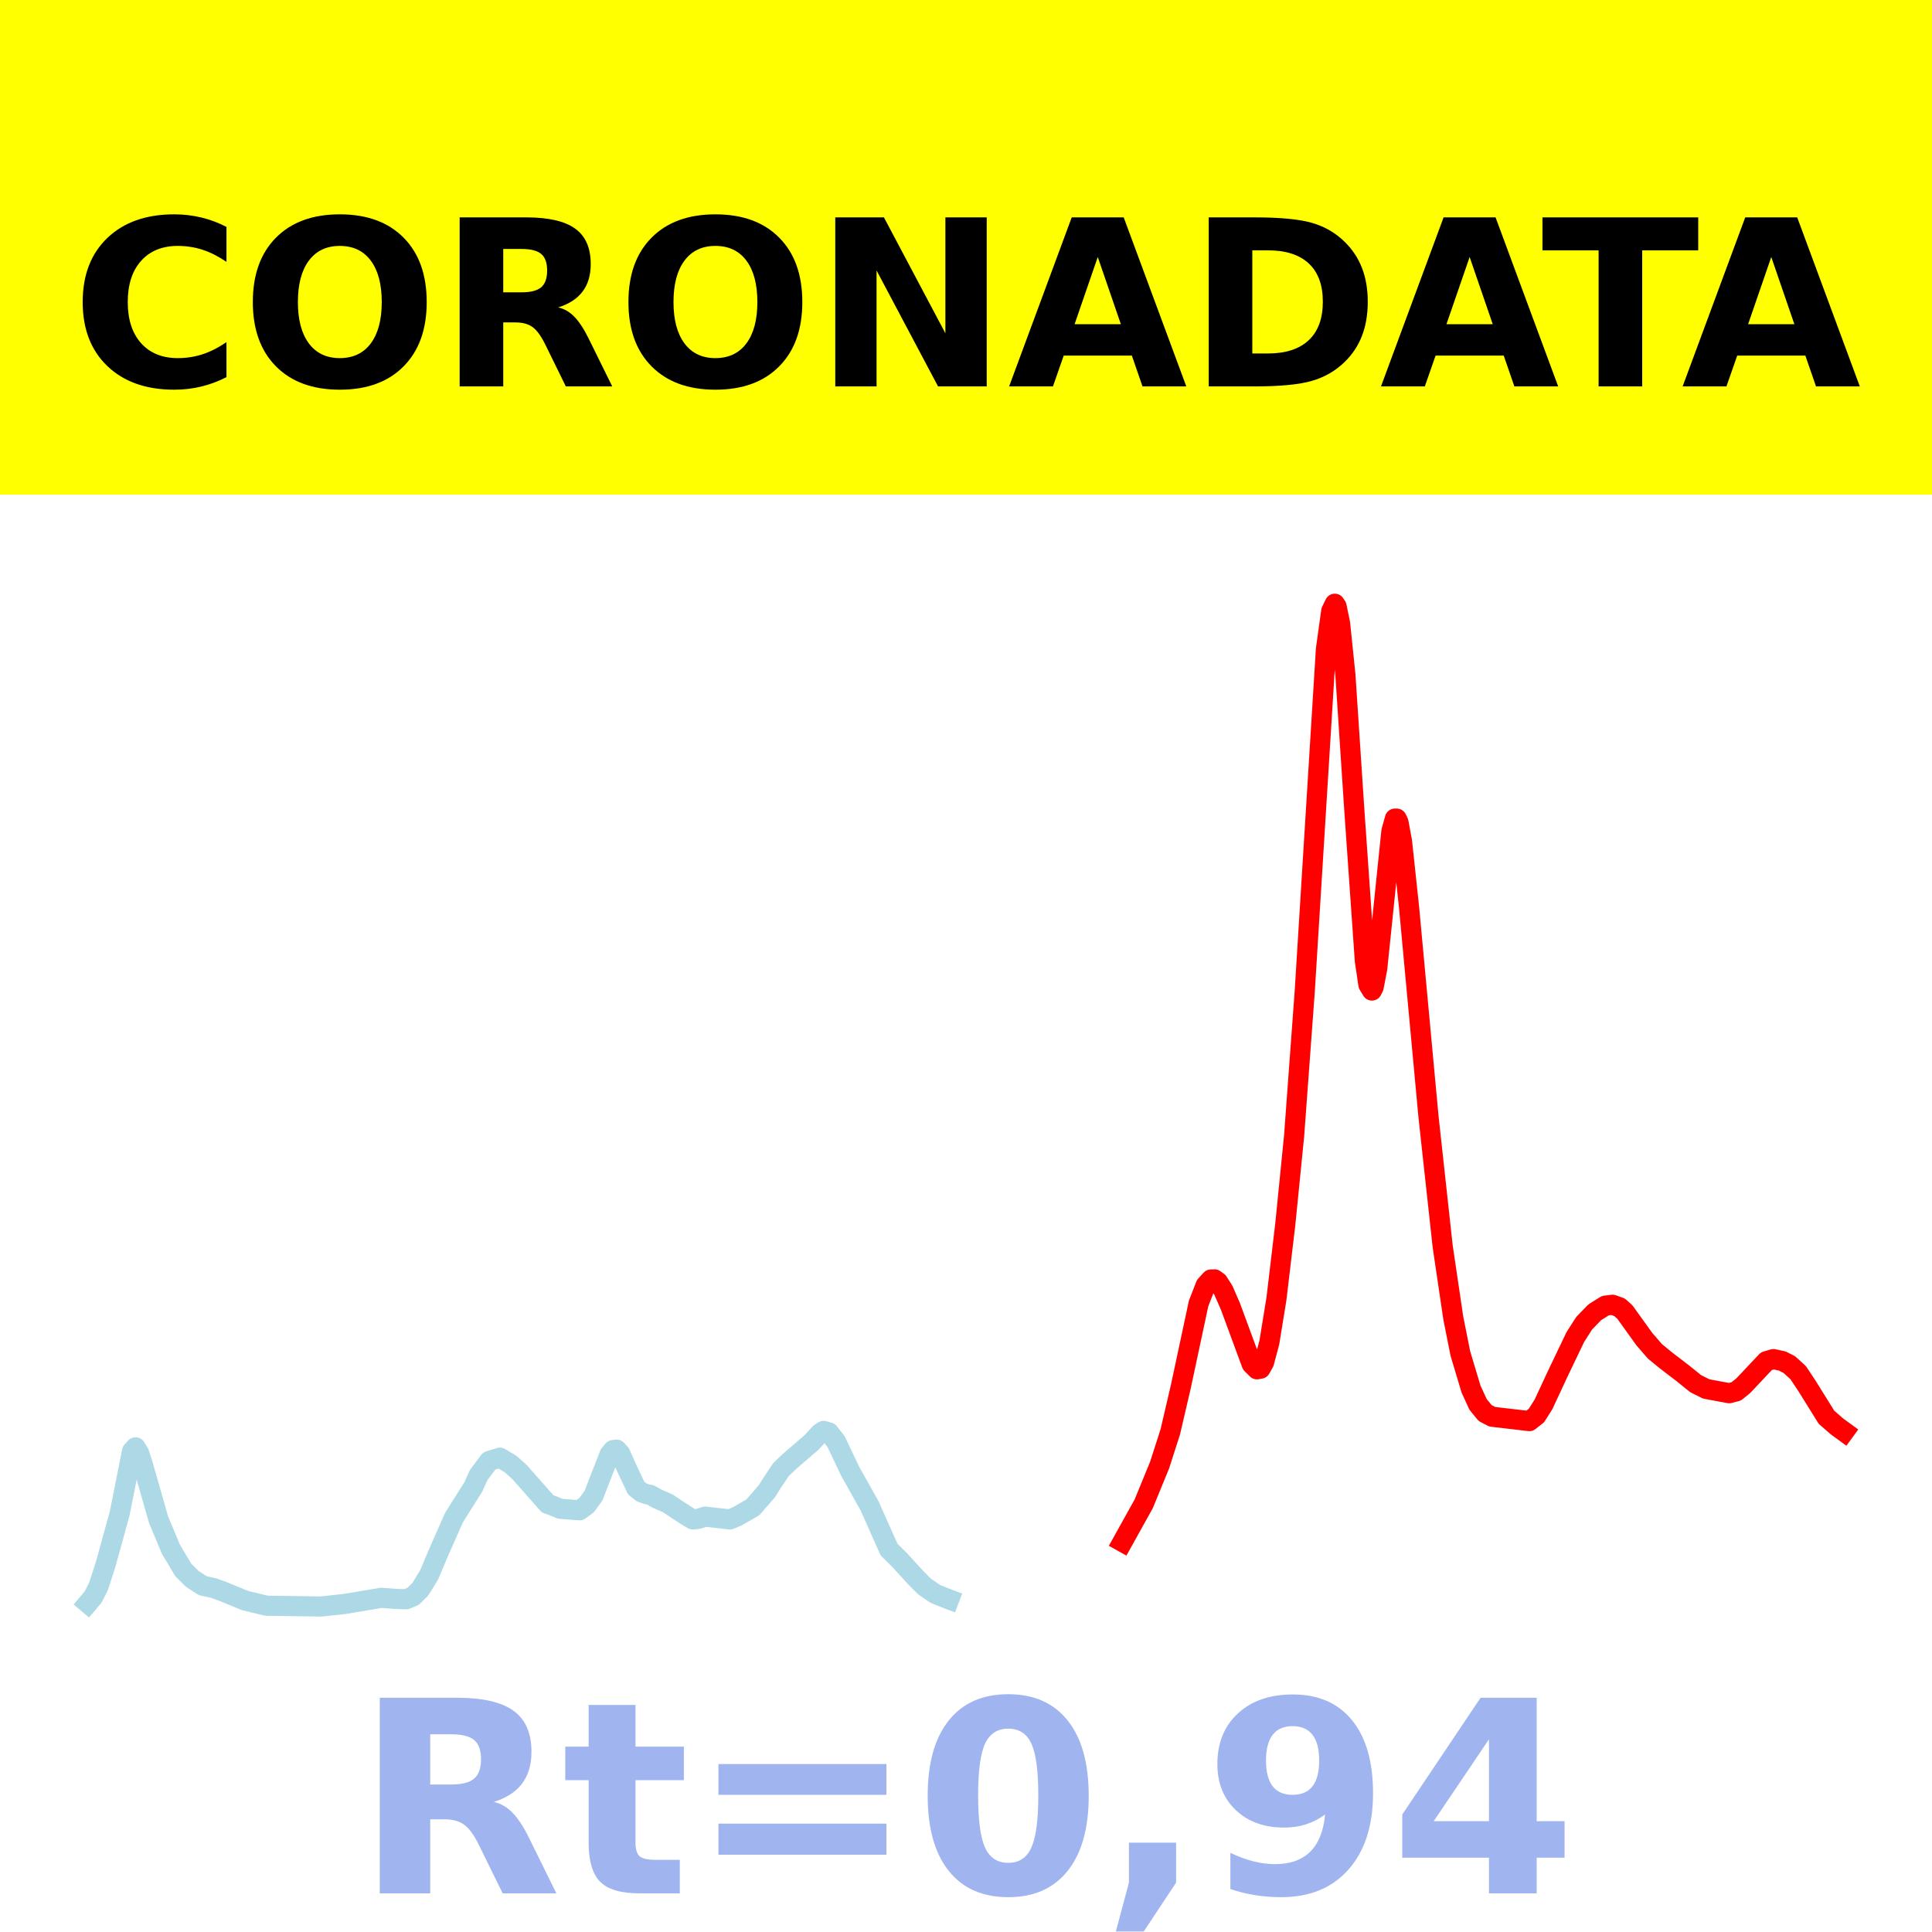
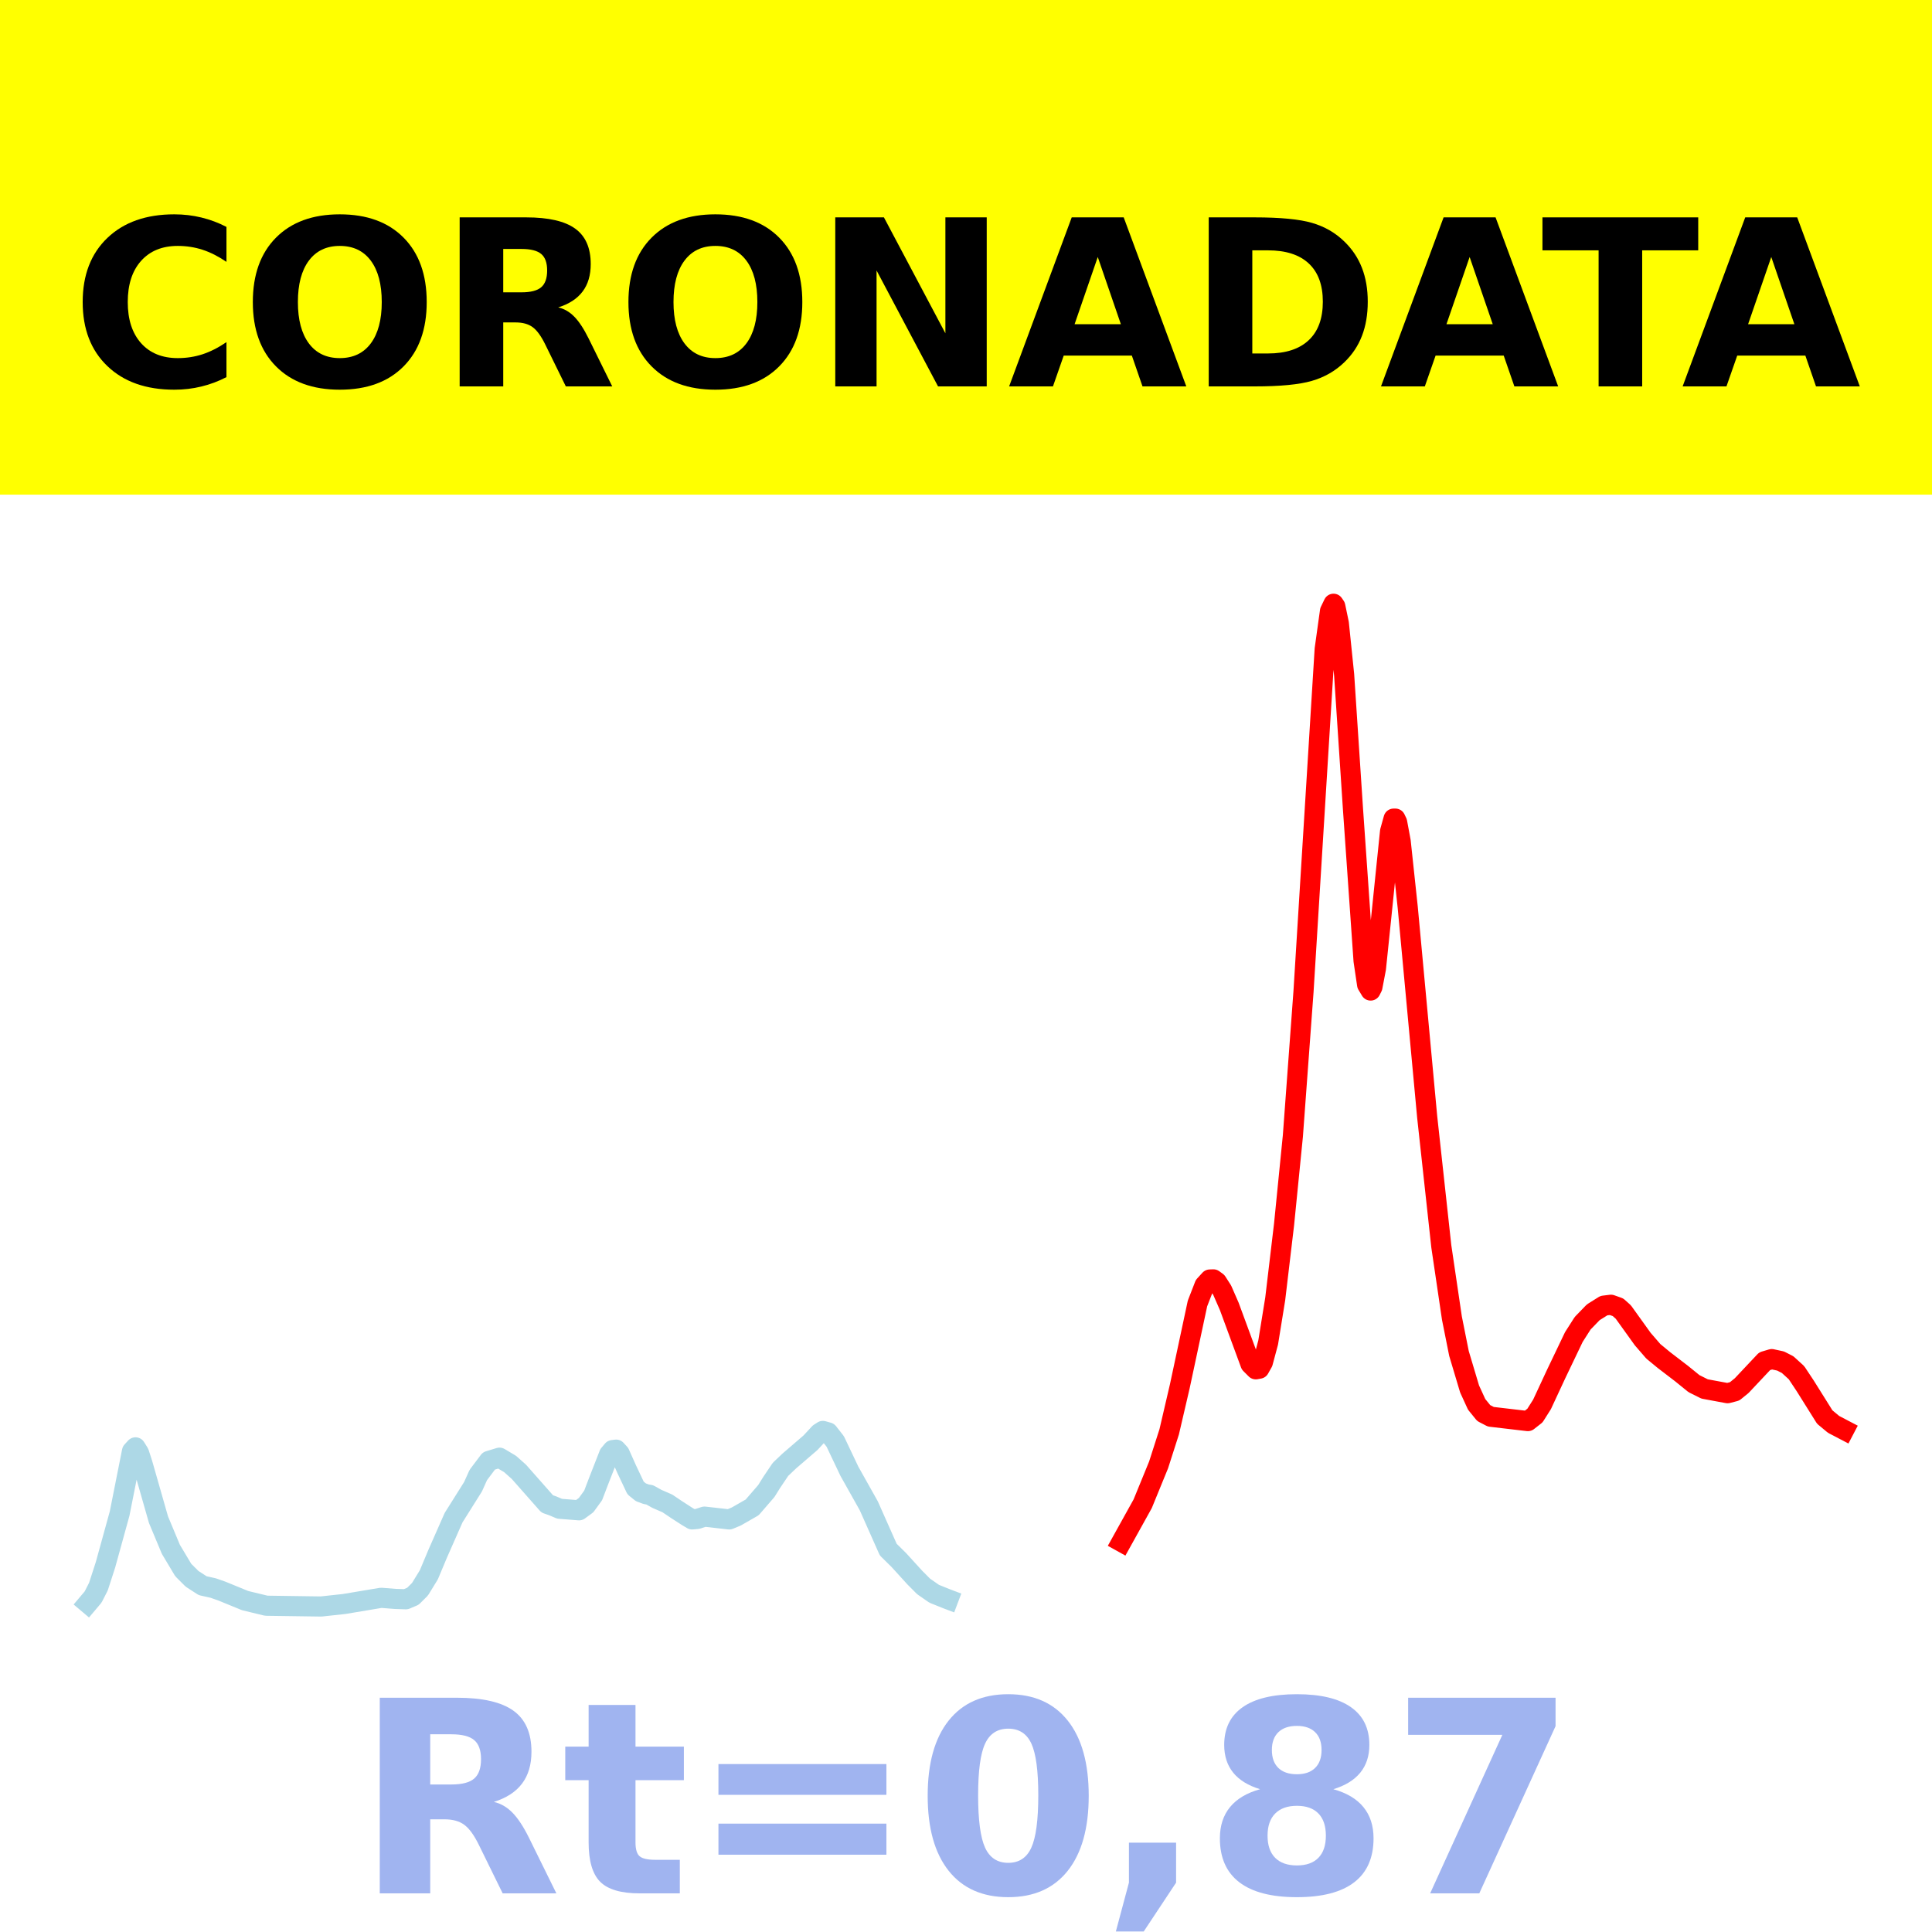
<svg xmlns="http://www.w3.org/2000/svg" xmlns:xlink="http://www.w3.org/1999/xlink" height="144pt" version="1.1" viewBox="0 0 144 144" width="144pt">
  <defs>
    <style type="text/css">*{stroke-linecap:butt;stroke-linejoin:round;}</style>
  </defs>
  <g id="figure_1">
    <g id="patch_1">
      <path d="M 0 144  L 144 144  L 144 0  L 0 0  z " style="fill:#ffffff;" />
    </g>
    <g id="axes_1">
      <g id="patch_2">
        <path d="M 0 144  L 144 144  L 144 0  L 0 0  z " style="fill:#ffffff;" />
      </g>
      <g id="line2d_1">
-         <path clip-path="url(#p66aff27aac)" d="M 6.545 119.5  L 6.941 119.031  L 7.336 118.256  L 7.864 116.632  L 8.918 112.811  L 9.841 108.166  L 10.105 107.878  L 10.369 108.302  L 10.632 109.119  L 11.819 113.268  L 12.742 115.476  L 13.664 117.019  L 14.324 117.677  L 15.115 118.188  L 15.906 118.365  L 16.565 118.597  L 18.278 119.299  L 19.86 119.681  L 23.947 119.739  L 25.661 119.554  L 28.43 119.091  L 29.484 119.174  L 30.275 119.2  L 30.803 118.975  L 31.33 118.45  L 31.989 117.377  L 32.648 115.806  L 33.835 113.119  L 35.285 110.814  L 35.68 109.936  L 36.471 108.887  L 37.262 108.647  L 38.053 109.118  L 38.712 109.706  L 40.822 112.093  L 41.217 112.23  L 41.745 112.454  L 43.195 112.569  L 43.722 112.183  L 44.249 111.459  L 44.645 110.419  L 45.436 108.397  L 45.7 108.082  L 45.963 108.048  L 46.227 108.334  L 46.754 109.513  L 47.413 110.906  L 47.809 111.226  L 48.204 111.372  L 48.468 111.417  L 48.995 111.712  L 49.786 112.056  L 50.445 112.5  L 51.236 113.011  L 51.632 113.248  L 52.027 113.212  L 52.555 113.04  L 54.4 113.249  L 54.928 113.03  L 56.114 112.351  L 57.169 111.132  L 57.564 110.498  L 58.224 109.518  L 58.883 108.893  L 60.465 107.533  L 61.124 106.822  L 61.388 106.653  L 61.783 106.765  L 62.31 107.437  L 62.706 108.27  L 63.365 109.657  L 64.815 112.239  L 66.265 115.499  L 67.056 116.278  L 68.243 117.581  L 68.902 118.242  L 69.693 118.791  L 70.616 119.162  L 70.748 119.212  L 70.748 119.212  " style="fill:none;stroke:#add8e6;stroke-linecap:square;stroke-width:1.5;" />
+         <path clip-path="url(#pf2d82de57e)" d="M 6.545 119.5  L 6.941 119.031  L 7.336 118.256  L 7.862 116.632  L 8.916 112.811  L 9.838 108.166  L 10.101 107.878  L 10.365 108.302  L 10.628 109.119  L 11.813 113.268  L 12.735 115.476  L 13.657 117.019  L 14.316 117.677  L 15.106 118.188  L 15.896 118.365  L 16.555 118.597  L 18.267 119.299  L 19.847 119.681  L 23.93 119.739  L 25.642 119.554  L 28.408 119.091  L 29.461 119.174  L 30.251 119.2  L 30.778 118.975  L 31.305 118.45  L 31.963 117.377  L 32.622 115.806  L 33.807 113.119  L 35.256 110.814  L 35.651 109.936  L 36.441 108.887  L 37.231 108.647  L 38.022 109.118  L 38.68 109.706  L 40.787 112.093  L 41.182 112.23  L 41.709 112.454  L 43.158 112.569  L 43.685 112.183  L 44.211 111.459  L 44.607 110.419  L 45.397 108.397  L 45.66 108.082  L 45.924 108.048  L 46.187 108.334  L 46.714 109.513  L 47.372 110.906  L 47.767 111.226  L 48.162 111.372  L 48.426 111.417  L 48.953 111.712  L 49.743 112.056  L 50.401 112.5  L 51.192 113.011  L 51.587 113.248  L 51.982 113.212  L 52.509 113.04  L 54.352 113.249  L 54.879 113.03  L 56.064 112.351  L 57.118 111.132  L 57.513 110.498  L 58.172 109.518  L 58.83 108.893  L 60.41 107.533  L 61.069 106.822  L 61.332 106.653  L 61.727 106.765  L 62.254 107.437  L 62.649 108.27  L 63.308 109.657  L 64.757 112.239  L 66.205 115.499  L 66.995 116.278  L 68.181 117.581  L 68.839 118.242  L 69.629 118.791  L 70.551 119.162  L 70.683 119.212  L 70.683 119.212  " style="fill:none;stroke:#add8e6;stroke-linecap:square;stroke-width:1.5;" />
      </g>
      <g id="line2d_2">
-         <path clip-path="url(#p66aff27aac)" d="M 83.667 114.925  L 85.249 112.08  L 86.436 109.183  L 87.227 106.719  L 88.018 103.323  L 89.336 97.154  L 89.863 95.8  L 90.259 95.367  L 90.522 95.357  L 90.786 95.549  L 91.182 96.166  L 91.709 97.372  L 93.291 101.664  L 93.686 102.06  L 93.95 102.013  L 94.214 101.543  L 94.609 100.065  L 95.137 96.815  L 95.796 91.266  L 96.455 84.666  L 97.246 73.922  L 98.828 48.382  L 99.223 45.545  L 99.487 45  L 99.619 45.194  L 99.882 46.461  L 100.278 50.294  L 100.937 60.285  L 101.728 71.611  L 101.992 73.39  L 102.255 73.828  L 102.387 73.565  L 102.651 72.189  L 103.046 68.376  L 103.706 61.958  L 103.969 61.016  L 104.101 61.015  L 104.233 61.29  L 104.497 62.706  L 105.024 67.636  L 106.474 83.25  L 107.529 92.897  L 108.32 98.242  L 108.847 100.881  L 109.638 103.524  L 110.165 104.674  L 110.693 105.322  L 111.22 105.596  L 113.988 105.92  L 114.516 105.506  L 115.043 104.674  L 116.098 102.408  L 117.416 99.655  L 118.075 98.625  L 118.866 97.809  L 119.657 97.314  L 120.185 97.249  L 120.712 97.436  L 121.107 97.79  L 122.558 99.808  L 123.349 100.721  L 124.14 101.372  L 125.458 102.381  L 126.381 103.129  L 127.172 103.524  L 128.885 103.841  L 129.413 103.704  L 129.94 103.276  L 131.654 101.457  L 132.181 101.3  L 132.84 101.442  L 133.368 101.711  L 134.027 102.312  L 134.686 103.305  L 136.136 105.636  L 136.927 106.324  L 137.455 106.709  L 137.455 106.709  " style="fill:none;stroke:#ff0000;stroke-linecap:square;stroke-width:1.5;" />
+         <path clip-path="url(#pf2d82de57e)" d="M 83.59 114.925  L 85.17 112.08  L 86.355 109.183  L 87.145 106.719  L 87.936 103.323  L 89.253 97.154  L 89.779 95.8  L 90.175 95.367  L 90.438 95.357  L 90.701 95.549  L 91.096 96.166  L 91.623 97.372  L 93.204 101.664  L 93.599 102.06  L 93.862 102.013  L 94.125 101.543  L 94.521 100.065  L 95.047 96.815  L 95.706 91.266  L 96.364 84.666  L 97.155 73.922  L 98.735 48.382  L 99.13 45.545  L 99.393 45  L 99.525 45.194  L 99.789 46.461  L 100.184 50.294  L 100.842 60.285  L 101.632 71.611  L 101.896 73.39  L 102.159 73.828  L 102.291 73.565  L 102.554 72.189  L 102.949 68.376  L 103.608 61.958  L 103.871 61.016  L 104.003 61.015  L 104.135 61.29  L 104.398 62.706  L 104.925 67.636  L 106.374 83.25  L 107.427 92.897  L 108.217 98.242  L 108.744 100.881  L 109.534 103.524  L 110.061 104.674  L 110.588 105.322  L 111.115 105.596  L 113.88 105.92  L 114.407 105.506  L 114.934 104.674  L 115.988 102.408  L 117.305 99.655  L 117.963 98.625  L 118.753 97.809  L 119.543 97.314  L 120.07 97.249  L 120.597 97.436  L 120.992 97.79  L 122.441 99.808  L 123.231 100.721  L 124.021 101.372  L 125.338 102.381  L 126.26 103.129  L 127.05 103.524  L 128.762 103.841  L 129.289 103.704  L 129.816 103.276  L 131.528 101.457  L 132.055 101.3  L 132.713 101.442  L 133.24 101.711  L 133.899 102.312  L 134.557 103.305  L 136.006 105.618  L 136.664 106.165  L 137.455 106.579  L 137.455 106.579  " style="fill:none;stroke:#ff0000;stroke-linecap:square;stroke-width:1.5;" />
      </g>
      <g id="patch_3">
        <path d="M 0 144  L 0 -0  " style="fill:none;stroke:#ffffff;stroke-linecap:square;stroke-linejoin:miter;stroke-width:0.8;" />
      </g>
      <g id="patch_4">
        <path d="M 144 144  L 144 -0  " style="fill:none;stroke:#ffffff;stroke-linecap:square;stroke-linejoin:miter;stroke-width:0.8;" />
      </g>
      <g id="patch_5">
        <path d="M 0 144  L 144 144  " style="fill:none;stroke:#ffffff;stroke-linecap:square;stroke-linejoin:miter;stroke-width:0.8;" />
      </g>
      <g id="patch_6">
        <path d="M 0 0  L 144 0  " style="fill:none;stroke:#ffffff;stroke-linecap:square;stroke-linejoin:miter;stroke-width:0.8;" />
      </g>
    </g>
    <g id="text_1">
      <g id="patch_7">
        <path d="M -64.848 36.368  L 208.848 36.368  L 208.848 -7.654  L -64.848 -7.654  z " style="fill:#ffff00;stroke:#ffff00;stroke-linejoin:miter;" />
      </g>
      <g transform="translate(72 9.45018)scale(0.1728 -0.1728)" />
      <g transform="translate(-60.87375 28.8)scale(0.1728 -0.1728)">
        <defs>
          <path id="DejaVuSans-Bold-32" />
          <path d="M 67 4  Q 61.812 1.312 56.203 -0.047  Q 50.594 -1.422 44.484 -1.422  Q 26.266 -1.422 15.625 8.766  Q 4.984 18.953 4.984 36.375  Q 4.984 53.859 15.625 64.031  Q 26.266 74.219 44.484 74.219  Q 50.594 74.219 56.203 72.844  Q 61.812 71.484 67 68.797  L 67 53.719  Q 61.766 57.281 56.688 58.938  Q 51.609 60.594 46 60.594  Q 35.938 60.594 30.172 54.141  Q 24.422 47.703 24.422 36.375  Q 24.422 25.094 30.172 18.641  Q 35.938 12.203 46 12.203  Q 51.609 12.203 56.688 13.859  Q 61.766 15.531 67 19.094  z " id="DejaVuSans-Bold-67" />
          <path d="M 42.484 60.594  Q 33.891 60.594 29.156 54.25  Q 24.422 47.906 24.422 36.375  Q 24.422 24.906 29.156 18.547  Q 33.891 12.203 42.484 12.203  Q 51.125 12.203 55.859 18.547  Q 60.594 24.906 60.594 36.375  Q 60.594 47.906 55.859 54.25  Q 51.125 60.594 42.484 60.594  z M 42.484 74.219  Q 60.062 74.219 70.016 64.156  Q 79.984 54.109 79.984 36.375  Q 79.984 18.703 70.016 8.641  Q 60.062 -1.422 42.484 -1.422  Q 24.953 -1.422 14.969 8.641  Q 4.984 18.703 4.984 36.375  Q 4.984 54.109 14.969 64.156  Q 24.953 74.219 42.484 74.219  z " id="DejaVuSans-Bold-79" />
          <path d="M 35.891 40.578  Q 41.797 40.578 44.359 42.766  Q 46.922 44.969 46.922 50  Q 46.922 54.984 44.359 57.125  Q 41.797 59.281 35.891 59.281  L 27.984 59.281  L 27.984 40.578  z M 27.984 27.594  L 27.984 0  L 9.188 0  L 9.188 72.906  L 37.891 72.906  Q 52.297 72.906 59 68.062  Q 65.719 63.234 65.719 52.781  Q 65.719 45.562 62.219 40.922  Q 58.734 36.281 51.703 34.078  Q 55.562 33.203 58.609 30.094  Q 61.672 27 64.797 20.703  L 75 0  L 54.984 0  L 46.094 18.109  Q 43.406 23.578 40.641 25.578  Q 37.891 27.594 33.297 27.594  z " id="DejaVuSans-Bold-82" />
          <path d="M 9.188 72.906  L 30.172 72.906  L 56.688 22.906  L 56.688 72.906  L 74.516 72.906  L 74.516 0  L 53.516 0  L 27 50  L 27 0  L 9.188 0  z " id="DejaVuSans-Bold-78" />
          <path d="M 53.422 13.281  L 24.031 13.281  L 19.391 0  L 0.484 0  L 27.484 72.906  L 49.906 72.906  L 76.906 0  L 58.016 0  z M 28.719 26.812  L 48.688 26.812  L 38.719 55.812  z " id="DejaVuSans-Bold-65" />
          <path d="M 27.984 58.688  L 27.984 14.203  L 34.719 14.203  Q 46.234 14.203 52.312 19.922  Q 58.406 25.641 58.406 36.531  Q 58.406 47.359 52.344 53.016  Q 46.297 58.688 34.719 58.688  z M 9.188 72.906  L 29 72.906  Q 45.609 72.906 53.734 70.531  Q 61.859 68.172 67.672 62.5  Q 72.797 57.562 75.281 51.109  Q 77.781 44.672 77.781 36.531  Q 77.781 28.266 75.281 21.797  Q 72.797 15.328 67.672 10.406  Q 61.812 4.734 53.609 2.359  Q 45.406 0 29 0  L 9.188 0  z " id="DejaVuSans-Bold-68" />
          <path d="M 0.484 72.906  L 67.672 72.906  L 67.672 58.688  L 43.5 58.688  L 43.5 0  L 24.703 0  L 24.703 58.688  L 0.484 58.688  z " id="DejaVuSans-Bold-84" />
        </defs>
        <use xlink:href="#DejaVuSans-Bold-32" />
        <use x="34.814" xlink:href="#DejaVuSans-Bold-32" />
        <use x="69.629" xlink:href="#DejaVuSans-Bold-32" />
        <use x="104.443" xlink:href="#DejaVuSans-Bold-32" />
        <use x="139.258" xlink:href="#DejaVuSans-Bold-32" />
        <use x="174.072" xlink:href="#DejaVuSans-Bold-32" />
        <use x="208.887" xlink:href="#DejaVuSans-Bold-32" />
        <use x="243.701" xlink:href="#DejaVuSans-Bold-32" />
        <use x="278.516" xlink:href="#DejaVuSans-Bold-32" />
        <use x="313.33" xlink:href="#DejaVuSans-Bold-32" />
        <use x="348.145" xlink:href="#DejaVuSans-Bold-32" />
        <use x="382.959" xlink:href="#DejaVuSans-Bold-67" />
        <use x="456.348" xlink:href="#DejaVuSans-Bold-79" />
        <use x="541.357" xlink:href="#DejaVuSans-Bold-82" />
        <use x="618.359" xlink:href="#DejaVuSans-Bold-79" />
        <use x="703.369" xlink:href="#DejaVuSans-Bold-78" />
        <use x="787.061" xlink:href="#DejaVuSans-Bold-65" />
        <use x="864.453" xlink:href="#DejaVuSans-Bold-68" />
        <use x="947.461" xlink:href="#DejaVuSans-Bold-65" />
        <use x="1017.104" xlink:href="#DejaVuSans-Bold-84" />
        <use x="1077.566" xlink:href="#DejaVuSans-Bold-65" />
        <use x="1154.959" xlink:href="#DejaVuSans-Bold-32" />
        <use x="1189.773" xlink:href="#DejaVuSans-Bold-32" />
        <use x="1224.588" xlink:href="#DejaVuSans-Bold-32" />
        <use x="1259.402" xlink:href="#DejaVuSans-Bold-32" />
        <use x="1294.217" xlink:href="#DejaVuSans-Bold-32" />
        <use x="1329.031" xlink:href="#DejaVuSans-Bold-32" />
        <use x="1363.846" xlink:href="#DejaVuSans-Bold-32" />
        <use x="1398.66" xlink:href="#DejaVuSans-Bold-32" />
        <use x="1433.475" xlink:href="#DejaVuSans-Bold-32" />
        <use x="1468.289" xlink:href="#DejaVuSans-Bold-32" />
        <use x="1503.104" xlink:href="#DejaVuSans-Bold-32" />
      </g>
    </g>
    <g id="text_2">
      <g style="fill:#4169e1;opacity:0.5;" transform="translate(26.46875 141.12)scale(0.2 -0.2)">
        <defs>
          <path d="M 27.484 70.219  L 27.484 54.688  L 45.516 54.688  L 45.516 42.188  L 27.484 42.188  L 27.484 19  Q 27.484 15.188 29 13.844  Q 30.516 12.5 35.016 12.5  L 44 12.5  L 44 0  L 29 0  Q 18.656 0 14.328 4.312  Q 10.016 8.641 10.016 19  L 10.016 42.188  L 1.312 42.188  L 1.312 54.688  L 10.016 54.688  L 10.016 70.219  z " id="DejaVuSans-Bold-116" />
          <path d="M 10.594 48.188  L 73.188 48.188  L 73.188 36.719  L 10.594 36.719  z M 10.594 25.984  L 73.188 25.984  L 73.188 14.406  L 10.594 14.406  z " id="DejaVuSans-Bold-61" />
          <path d="M 46 36.531  Q 46 50.203 43.438 55.781  Q 40.875 61.375 34.812 61.375  Q 28.766 61.375 26.172 55.781  Q 23.578 50.203 23.578 36.531  Q 23.578 22.703 26.172 17.031  Q 28.766 11.375 34.812 11.375  Q 40.828 11.375 43.406 17.031  Q 46 22.703 46 36.531  z M 64.797 36.375  Q 64.797 18.266 56.984 8.422  Q 49.172 -1.422 34.812 -1.422  Q 20.406 -1.422 12.594 8.422  Q 4.781 18.266 4.781 36.375  Q 4.781 54.547 12.594 64.375  Q 20.406 74.219 34.812 74.219  Q 49.172 74.219 56.984 64.375  Q 64.797 54.547 64.797 36.375  z " id="DejaVuSans-Bold-48" />
          <path d="M 10.203 18.891  L 27.781 18.891  L 27.781 4  L 15.719 -14.203  L 5.328 -14.203  L 10.203 4  z " id="DejaVuSans-Bold-44" />
-           <path d="M 10.016 1.609  L 10.016 15.094  Q 14.5 12.984 18.594 11.938  Q 22.703 10.891 26.703 10.891  Q 35.109 10.891 39.797 15.547  Q 44.484 20.219 45.312 29.391  Q 42 26.953 38.234 25.734  Q 34.469 24.516 30.078 24.516  Q 18.891 24.516 12.031 31.031  Q 5.172 37.547 5.172 48.188  Q 5.172 59.969 12.812 67.047  Q 20.453 74.125 33.297 74.125  Q 47.562 74.125 55.375 64.5  Q 63.188 54.891 63.188 37.312  Q 63.188 19.234 54.047 8.906  Q 44.922 -1.422 29 -1.422  Q 23.875 -1.422 19.188 -0.656  Q 14.5 0.094 10.016 1.609  z M 33.203 36.719  Q 38.141 36.719 40.625 39.906  Q 43.109 43.109 43.109 49.516  Q 43.109 55.859 40.625 59.078  Q 38.141 62.312 33.203 62.312  Q 28.266 62.312 25.781 59.078  Q 23.297 55.859 23.297 49.516  Q 23.297 43.109 25.781 39.906  Q 28.266 36.719 33.203 36.719  z " id="DejaVuSans-Bold-57" />
-           <path d="M 36.812 57.422  L 16.219 26.906  L 36.812 26.906  z M 33.688 72.906  L 54.594 72.906  L 54.594 26.906  L 64.984 26.906  L 64.984 13.281  L 54.594 13.281  L 54.594 0  L 36.812 0  L 36.812 13.281  L 4.5 13.281  L 4.5 29.391  z " id="DejaVuSans-Bold-52" />
+           <path d="M 34.812 32.625  Q 29.547 32.625 26.703 29.734  Q 23.875 26.859 23.875 21.484  Q 23.875 16.109 26.703 13.25  Q 29.547 10.406 34.812 10.406  Q 40.047 10.406 42.828 13.25  Q 45.609 16.109 45.609 21.484  Q 45.609 26.906 42.828 29.766  Q 40.047 32.625 34.812 32.625  z M 21.094 38.812  Q 14.453 40.828 11.078 44.969  Q 7.719 49.125 7.719 55.328  Q 7.719 64.547 14.594 69.375  Q 21.484 74.219 34.812 74.219  Q 48.047 74.219 54.922 69.406  Q 61.812 64.594 61.812 55.328  Q 61.812 49.125 58.422 44.969  Q 55.031 40.828 48.391 38.812  Q 55.812 36.766 59.594 32.156  Q 63.375 27.547 63.375 20.516  Q 63.375 9.672 56.172 4.125  Q 48.969 -1.422 34.812 -1.422  Q 20.609 -1.422 13.359 4.125  Q 6.109 9.672 6.109 20.516  Q 6.109 27.547 9.891 32.156  Q 13.672 36.766 21.094 38.812  z M 25.484 53.422  Q 25.484 49.078 27.906 46.734  Q 30.328 44.391 34.812 44.391  Q 39.203 44.391 41.594 46.734  Q 44 49.078 44 53.422  Q 44 57.766 41.594 60.078  Q 39.203 62.406 34.812 62.406  Q 30.328 62.406 27.906 60.062  Q 25.484 57.719 25.484 53.422  z " id="DejaVuSans-Bold-56" />
+           <path d="M 6.688 72.906  L 61.625 72.906  L 61.625 62.312  L 33.203 0  L 14.891 0  L 41.797 59.078  L 6.688 59.078  z " id="DejaVuSans-Bold-55" />
        </defs>
        <use xlink:href="#DejaVuSans-Bold-82" />
        <use x="77.002" xlink:href="#DejaVuSans-Bold-116" />
        <use x="124.805" xlink:href="#DejaVuSans-Bold-61" />
        <use x="208.594" xlink:href="#DejaVuSans-Bold-48" />
        <use x="278.174" xlink:href="#DejaVuSans-Bold-44" />
-         <use x="316.162" xlink:href="#DejaVuSans-Bold-57" />
-         <use x="385.742" xlink:href="#DejaVuSans-Bold-52" />
+         <use x="316.162" xlink:href="#DejaVuSans-Bold-56" />
+         <use x="385.742" xlink:href="#DejaVuSans-Bold-55" />
      </g>
    </g>
  </g>
  <defs>
-     <clipPath id="p66aff27aac">
+     <clipPath id="pf2d82de57e">
      <rect height="144" width="144" x="0" y="0" />
    </clipPath>
  </defs>
</svg>
